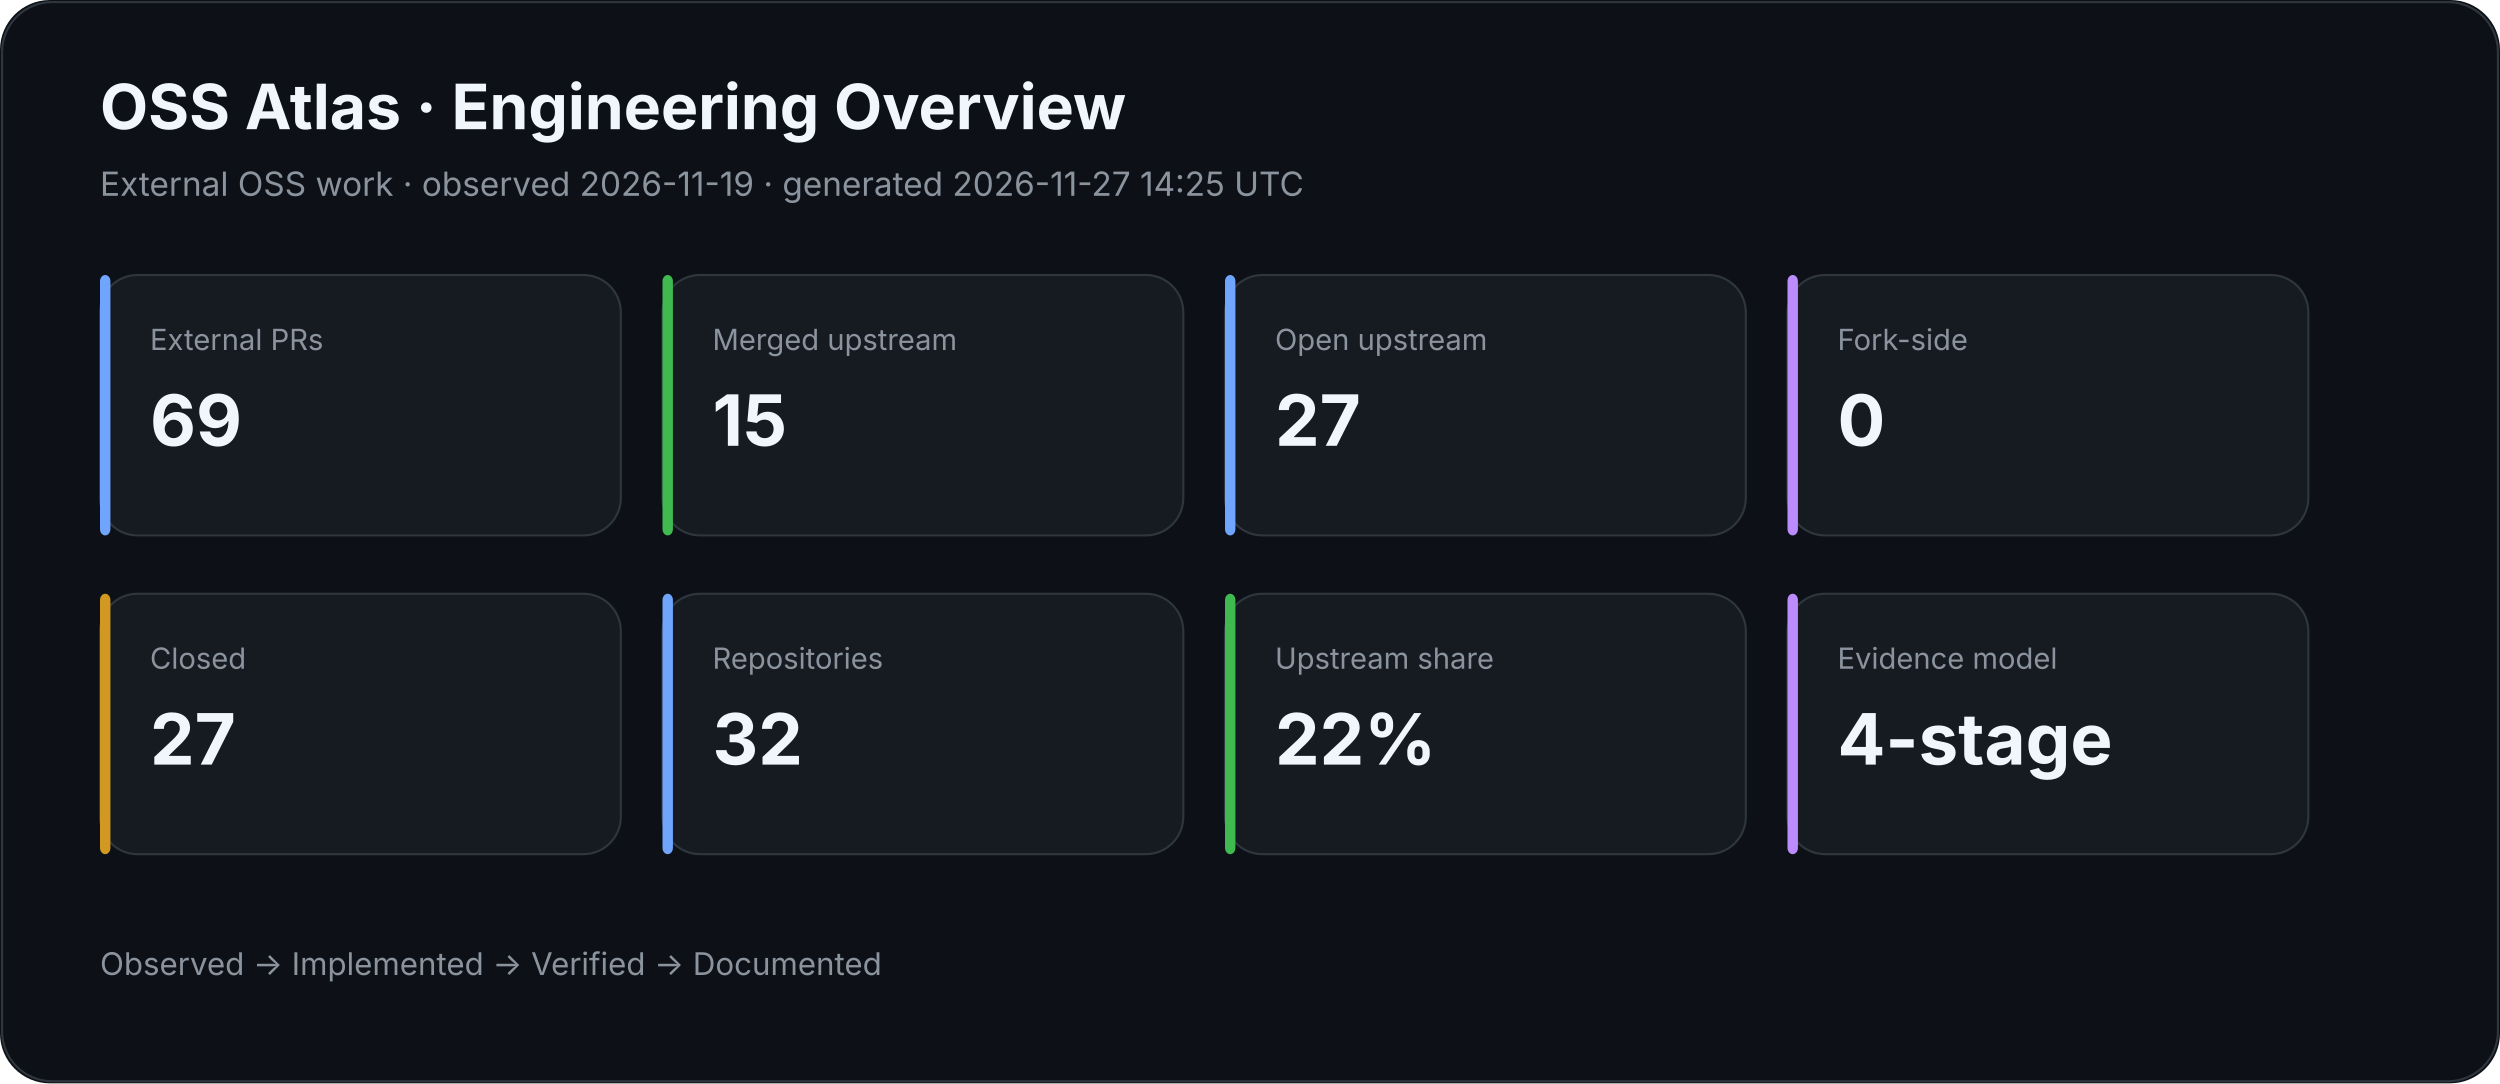
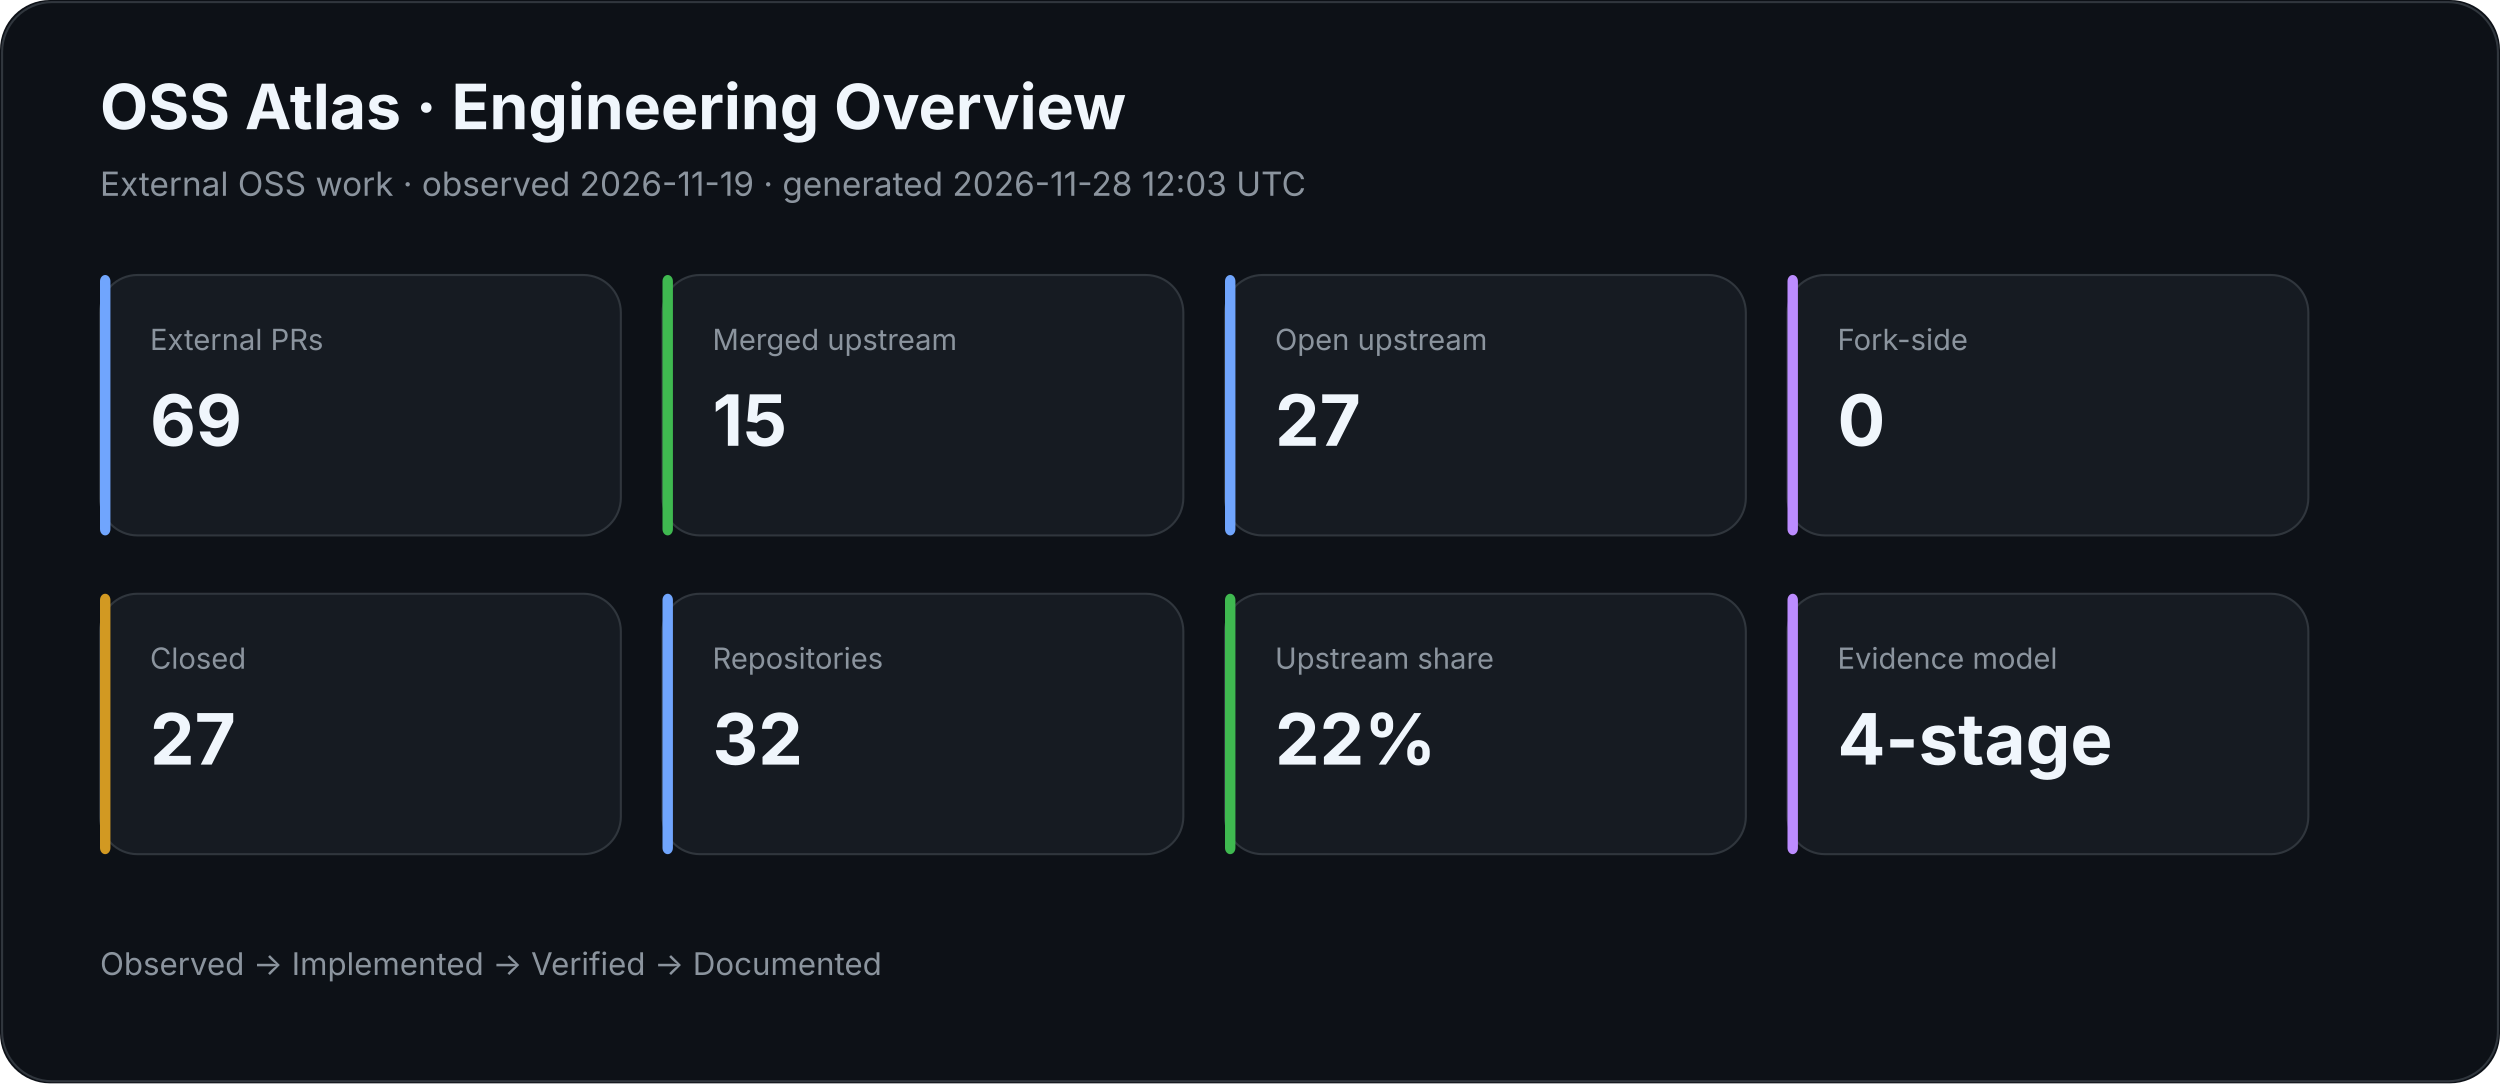
<svg xmlns="http://www.w3.org/2000/svg" width="1200" height="520" viewBox="0 0 1200 520">
  <rect width="100%" height="100%" rx="24" fill="#0d1117" />
  <rect x="1" y="1" width="1198" height="518" rx="24" fill="none" stroke="#30363d" />
  <text x="48" y="62" fill="#f0f6fc" font-family="Inter,Segoe UI,Arial,sans-serif" font-size="30" font-weight="700">OSS Atlas · Engineering Overview</text>
-   <text x="48" y="94" fill="#8b949e" font-family="Inter,Segoe UI,Arial,sans-serif" font-size="16">External OSS work · observed 2026-11-19 · generated 2026-11-27 14:25 UTC</text>
+   <text x="48" y="94" fill="#8b949e" font-family="Inter,Segoe UI,Arial,sans-serif" font-size="16">External OSS work · observed 2026-11-19 · generated 2026-11-28 12:03 UTC</text>
  <rect x="48" y="132" width="250" height="125" rx="18" fill="#161b22" stroke="#30363d" />
  <rect x="48" y="132" width="5" height="125" rx="3" fill="#70a5fd" />
  <text x="72" y="168" fill="#8b949e" font-family="Inter,Segoe UI,Arial,sans-serif" font-size="14">External PRs</text>
  <text x="72" y="214" fill="#f0f6fc" font-family="Inter,Segoe UI,Arial,sans-serif" font-size="34" font-weight="700">69</text>
  <rect x="318" y="132" width="250" height="125" rx="18" fill="#161b22" stroke="#30363d" />
  <rect x="318" y="132" width="5" height="125" rx="3" fill="#3fb950" />
  <text x="342" y="168" fill="#8b949e" font-family="Inter,Segoe UI,Arial,sans-serif" font-size="14">Merged upstream</text>
  <text x="342" y="214" fill="#f0f6fc" font-family="Inter,Segoe UI,Arial,sans-serif" font-size="34" font-weight="700">15</text>
  <rect x="588" y="132" width="250" height="125" rx="18" fill="#161b22" stroke="#30363d" />
  <rect x="588" y="132" width="5" height="125" rx="3" fill="#70a5fd" />
  <text x="612" y="168" fill="#8b949e" font-family="Inter,Segoe UI,Arial,sans-serif" font-size="14">Open upstream</text>
  <text x="612" y="214" fill="#f0f6fc" font-family="Inter,Segoe UI,Arial,sans-serif" font-size="34" font-weight="700">27</text>
  <rect x="858" y="132" width="250" height="125" rx="18" fill="#161b22" stroke="#30363d" />
  <rect x="858" y="132" width="5" height="125" rx="3" fill="#bc8cff" />
  <text x="882" y="168" fill="#8b949e" font-family="Inter,Segoe UI,Arial,sans-serif" font-size="14">Fork-side</text>
  <text x="882" y="214" fill="#f0f6fc" font-family="Inter,Segoe UI,Arial,sans-serif" font-size="34" font-weight="700">0</text>
  <rect x="48" y="285" width="250" height="125" rx="18" fill="#161b22" stroke="#30363d" />
  <rect x="48" y="285" width="5" height="125" rx="3" fill="#d29922" />
  <text x="72" y="321" fill="#8b949e" font-family="Inter,Segoe UI,Arial,sans-serif" font-size="14">Closed</text>
  <text x="72" y="367" fill="#f0f6fc" font-family="Inter,Segoe UI,Arial,sans-serif" font-size="34" font-weight="700">27</text>
  <rect x="318" y="285" width="250" height="125" rx="18" fill="#161b22" stroke="#30363d" />
  <rect x="318" y="285" width="5" height="125" rx="3" fill="#70a5fd" />
  <text x="342" y="321" fill="#8b949e" font-family="Inter,Segoe UI,Arial,sans-serif" font-size="14">Repositories</text>
  <text x="342" y="367" fill="#f0f6fc" font-family="Inter,Segoe UI,Arial,sans-serif" font-size="34" font-weight="700">32</text>
  <rect x="588" y="285" width="250" height="125" rx="18" fill="#161b22" stroke="#30363d" />
  <rect x="588" y="285" width="5" height="125" rx="3" fill="#3fb950" />
  <text x="612" y="321" fill="#8b949e" font-family="Inter,Segoe UI,Arial,sans-serif" font-size="14">Upstream share</text>
  <text x="612" y="367" fill="#f0f6fc" font-family="Inter,Segoe UI,Arial,sans-serif" font-size="34" font-weight="700">22%</text>
  <rect x="858" y="285" width="250" height="125" rx="18" fill="#161b22" stroke="#30363d" />
  <rect x="858" y="285" width="5" height="125" rx="3" fill="#bc8cff" />
  <text x="882" y="321" fill="#8b949e" font-family="Inter,Segoe UI,Arial,sans-serif" font-size="14">Evidence model</text>
  <text x="882" y="367" fill="#f0f6fc" font-family="Inter,Segoe UI,Arial,sans-serif" font-size="34" font-weight="700">4-stage</text>
  <text x="48" y="468" fill="#8b949e" font-family="Inter,Segoe UI,Arial,sans-serif" font-size="15">Observed → Implemented → Verified → Documented</text>
</svg>
